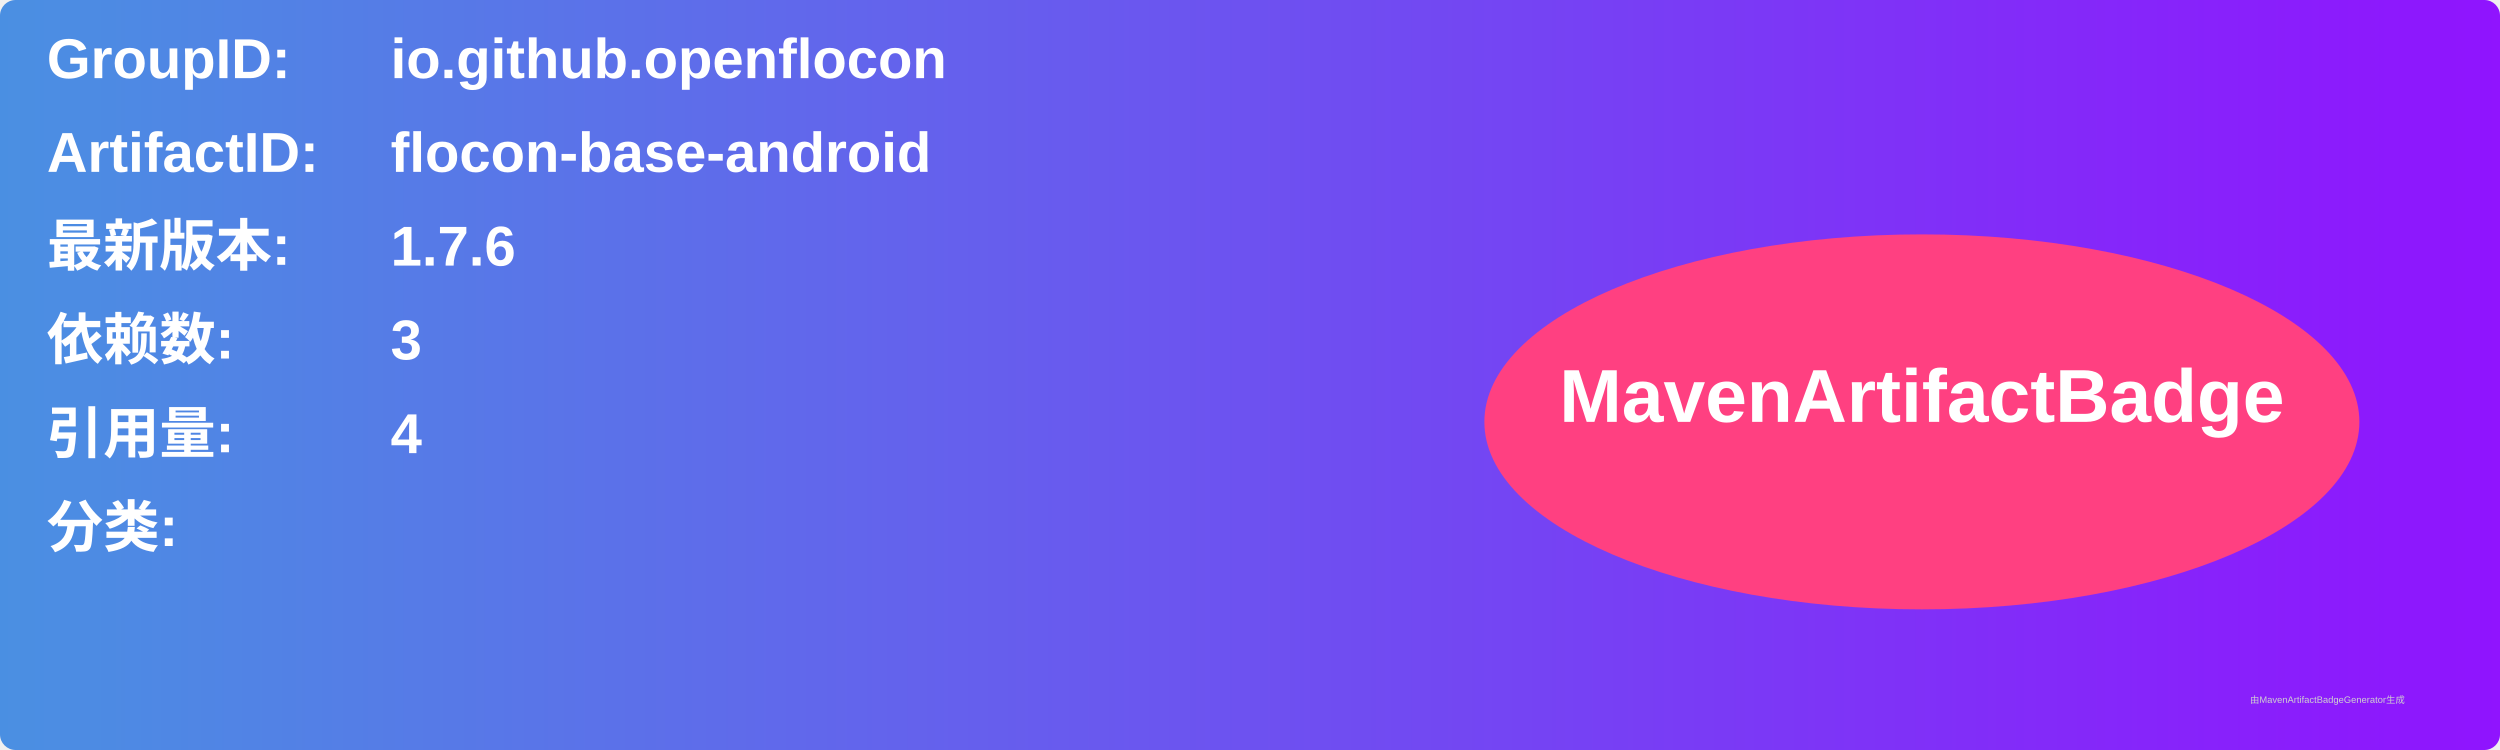
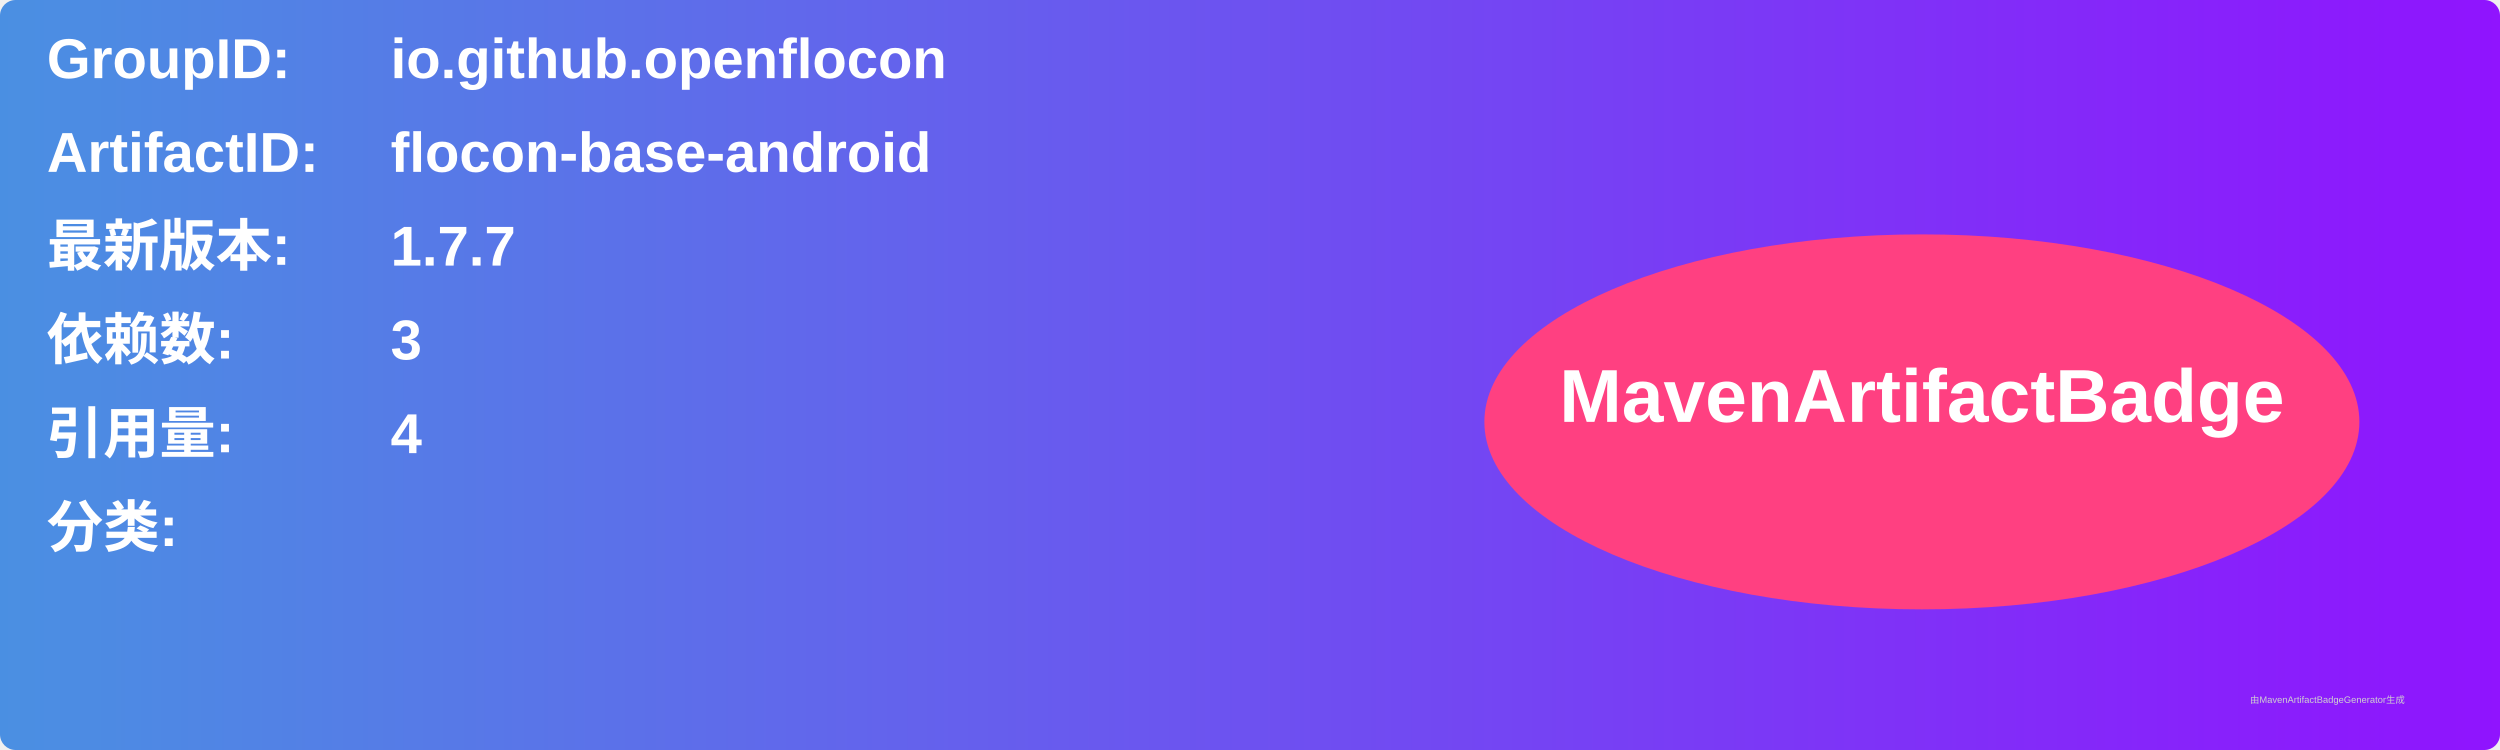
<svg xmlns="http://www.w3.org/2000/svg" width="800" height="240" viewBox="0 0 800 240">
  <linearGradient id="grad" x1="0%" y1="0%" x2="100%" y2="0%">
    <stop offset="0%" stop-color="#4a90e2" />
    <stop offset="100%" stop-color="#9013fe" />
  </linearGradient>
  <rect width="100%" height="100%" rx="5" ry="5" fill="url(#grad)" />
  <g transform="translate(15, 15)">
    <text x="0" y="10" font-family="Arial" font-size="18" fill="white" font-weight="bold" width="260">GroupID:</text>
    <text x="110" y="10" font-family="Arial" font-size="18" fill="white" font-weight="bold" width="460">io.github.openflocon</text>
    <text x="0" y="40" font-family="Arial" font-size="18" fill="white" font-weight="bold" width="260">ArtifactID:</text>
    <text x="110" y="40" font-family="Arial" font-size="18" fill="white" font-weight="bold" width="460">flocon-base-android</text>
    <text x="0" y="70" font-family="Arial" font-size="18" fill="white" font-weight="bold">最新版本:</text>
    <text x="110" y="70" font-family="Arial" font-size="18" fill="white" font-weight="bold">
-       <tspan font-weight="bold">1.7.6</tspan>
+       <tspan font-weight="bold">1.7.7</tspan>
    </text>
    <text x="0" y="100" font-family="Arial" font-size="18" fill="white" font-weight="bold">依赖数: </text>
    <text x="110" y="100" font-family="Arial" font-size="18" fill="white">
      <tspan font-weight="bold">3</tspan>
    </text>
    <text x="0" y="130" font-family="Arial" font-size="18" fill="white" font-weight="bold">引用量: </text>
    <text x="110" y="130" font-family="Arial" font-size="18" fill="white">
      <tspan font-weight="bold">4</tspan>
    </text>
    <text x="0" y="160" font-family="Arial" font-size="18" fill="white" font-weight="bold">分类:</text>
    <text x="10" y="190" font-family="Arial" font-size="10" fill="white">
      <tspan font-weight="bold" />
    </text>
    <ellipse cx="600" cy="120" rx="140" ry="60" fill="#ff4081" />
    <text x="600" y="120" text-anchor="middle" font-family="Arial" font-size="24" fill="white" font-weight="bold">MavenArtifactBadge</text>
  </g>
  <text x="720" y="225" font-family="Arial" font-size="3" fill="#d0d0d0">由MavenArtifactBadgeGenerator生成</text>
</svg>
